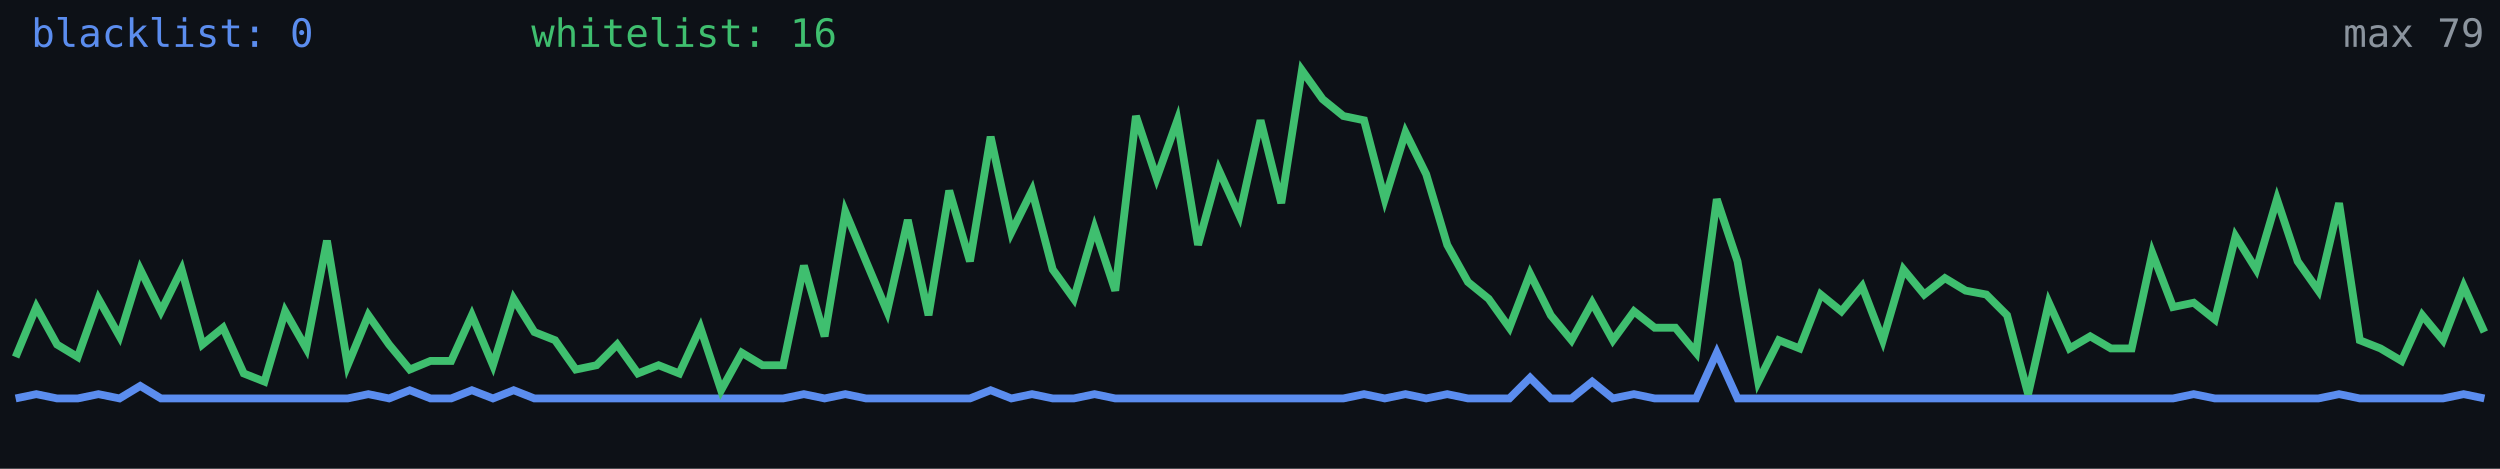
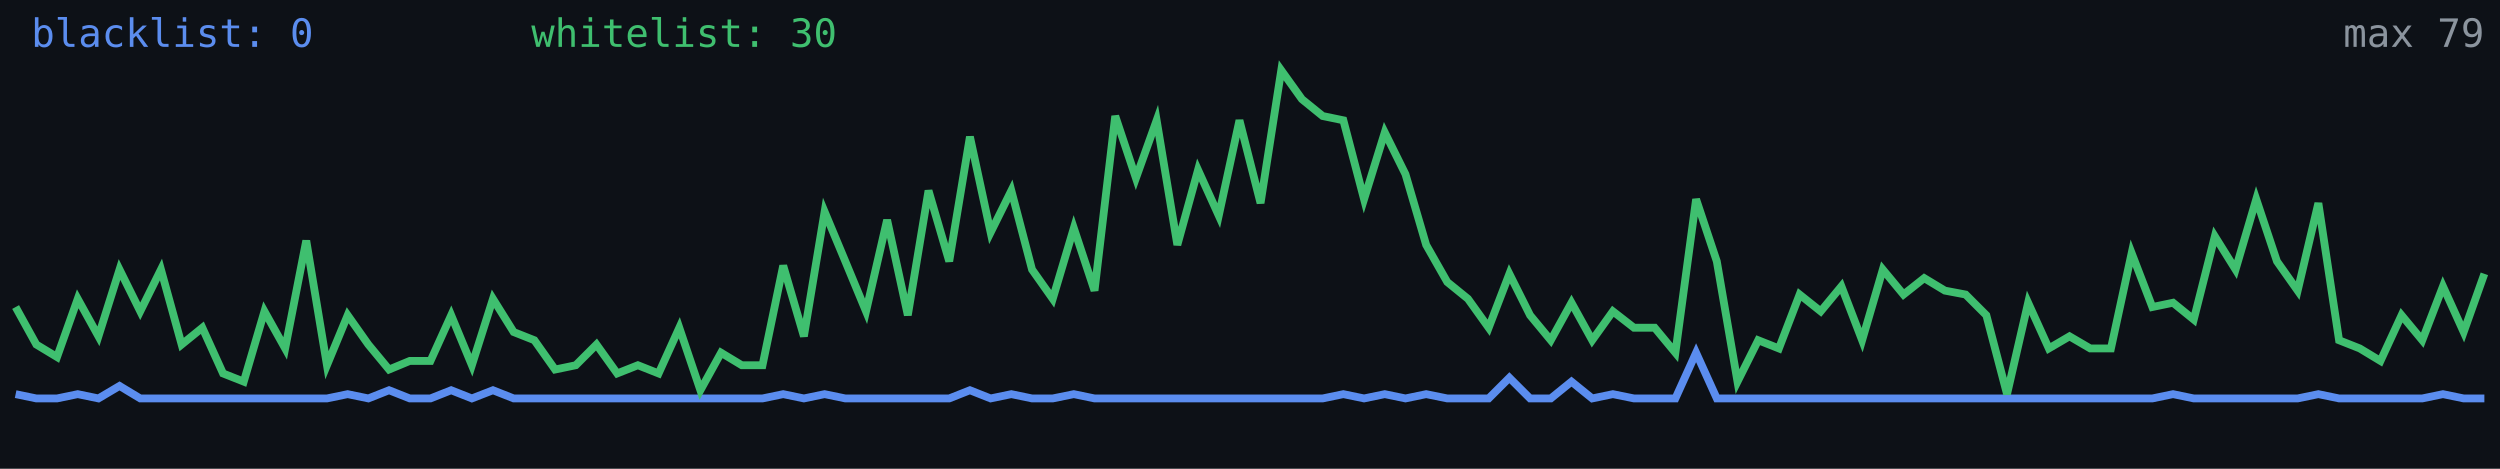
<svg xmlns="http://www.w3.org/2000/svg" width="640" height="120" viewBox="0 0 640 120" role="img" aria-label="Alive configs trend">
  <rect width="640" height="120" fill="#0d1117" />
-   <polyline fill="none" stroke="#5b8def" stroke-width="2" points="4.0,102.0 9.3,100.9 14.6,102.0 19.9,102.0 25.2,100.9 30.6,102.0 35.9,98.8 41.2,102.0 46.5,102.0 51.8,102.0 57.1,102.0 62.4,102.0 67.7,102.0 73.0,102.0 78.4,102.0 83.7,102.0 89.0,102.0 94.3,100.9 99.6,102.0 104.9,99.9 110.2,102.0 115.5,102.0 120.8,99.9 126.2,102.0 131.5,99.9 136.8,102.0 142.1,102.0 147.4,102.0 152.7,102.0 158.0,102.0 163.3,102.0 168.6,102.0 173.9,102.0 179.3,102.0 184.6,102.0 189.9,102.0 195.2,102.0 200.5,102.0 205.8,100.9 211.1,102.0 216.4,100.9 221.7,102.0 227.1,102.0 232.4,102.0 237.7,102.0 243.0,102.0 248.3,102.0 253.6,99.9 258.9,102.0 264.2,100.9 269.5,102.0 274.9,102.0 280.2,100.9 285.5,102.0 290.8,102.0 296.1,102.0 301.4,102.0 306.7,102.0 312.0,102.0 317.3,102.0 322.7,102.0 328.0,102.0 333.3,102.0 338.6,102.0 343.9,102.0 349.2,100.9 354.5,102.0 359.8,100.9 365.1,102.0 370.5,100.9 375.8,102.0 381.1,102.0 386.4,102.0 391.7,96.7 397.0,102.0 402.3,102.0 407.6,97.7 412.9,102.0 418.3,100.9 423.6,102.0 428.9,102.0 434.2,102.0 439.5,90.3 444.8,102.0 450.1,102.0 455.4,102.0 460.7,102.0 466.1,102.0 471.4,102.0 476.7,102.0 482.0,102.0 487.3,102.0 492.6,102.0 497.9,102.0 503.2,102.0 508.5,102.0 513.8,102.0 519.2,102.0 524.5,102.0 529.8,102.0 535.1,102.0 540.4,102.0 545.7,102.0 551.0,102.0 556.3,102.0 561.6,100.9 567.0,102.0 572.3,102.0 577.6,102.0 582.9,102.0 588.2,102.0 593.5,102.0 598.8,100.9 604.1,102.0 609.4,102.0 614.8,102.0 620.1,102.0 625.4,102.0 630.7,100.9 636.0,102.0" />
-   <polyline fill="none" stroke="#3fbf6f" stroke-width="2" points="4.0,91.4 9.3,78.6 14.6,88.2 19.9,91.4 25.2,76.5 30.6,86.1 35.9,69.0 41.2,79.7 46.5,69.0 51.8,88.2 57.1,83.9 62.4,95.6 67.7,97.7 73.0,79.7 78.4,89.2 83.7,61.6 89.0,93.5 94.3,80.7 99.6,88.2 104.9,94.6 110.2,92.4 115.5,92.4 120.8,80.7 126.2,93.5 131.5,76.5 136.8,85.0 142.1,87.1 147.4,94.6 152.7,93.5 158.0,88.2 163.3,95.6 168.6,93.5 173.9,95.6 179.3,83.9 184.6,99.9 189.9,90.3 195.2,93.5 200.5,93.5 205.8,68.0 211.1,86.1 216.4,54.2 221.7,66.9 227.1,79.7 232.4,56.3 237.7,80.7 243.0,48.8 248.3,66.9 253.6,35.0 258.9,59.5 264.2,48.8 269.5,69.0 274.9,76.5 280.2,58.4 285.5,74.4 290.8,29.7 296.1,45.6 301.4,30.8 306.7,62.7 312.0,43.5 317.3,55.2 322.7,30.8 328.0,52.0 333.3,18.0 338.6,25.4 343.9,29.7 349.2,30.8 354.5,51.0 359.8,33.9 365.1,44.6 370.5,62.7 375.8,72.2 381.1,76.5 386.4,83.9 391.7,70.1 397.0,80.7 402.3,87.1 407.6,77.5 412.9,87.1 418.3,79.7 423.6,83.9 428.9,83.9 434.2,90.3 439.5,51.0 444.8,66.9 450.1,97.7 455.4,87.1 460.7,89.2 466.1,75.4 471.4,79.7 476.7,73.3 482.0,87.1 487.3,69.0 492.6,75.4 497.9,71.2 503.2,74.4 508.5,75.4 513.8,80.7 519.2,100.9 524.5,77.5 529.8,89.2 535.1,86.1 540.4,89.2 545.7,89.2 551.0,64.8 556.3,78.6 561.6,77.5 567.0,81.8 572.3,60.5 577.6,69.0 582.9,51.0 588.2,66.9 593.5,74.4 598.8,52.0 604.1,87.1 609.4,89.2 614.8,92.4 620.1,80.7 625.4,87.1 630.7,73.3 636.0,85.0" />
+   <polyline fill="none" stroke="#5b8def" stroke-width="2" points="4.0,100.9 9.3,102.0 14.6,102.0 19.9,100.9 25.2,102.0 30.6,98.8 35.9,102.0 41.2,102.0 46.5,102.0 51.8,102.0 57.1,102.0 62.4,102.0 67.7,102.0 73.0,102.0 78.4,102.0 83.7,102.0 89.0,100.9 94.3,102.0 99.6,99.9 104.9,102.0 110.2,102.0 115.5,99.9 120.8,102.0 126.2,99.9 131.5,102.0 136.8,102.0 142.1,102.0 147.4,102.0 152.7,102.0 158.0,102.0 163.3,102.0 168.6,102.0 173.9,102.0 179.3,102.0 184.6,102.0 189.9,102.0 195.2,102.0 200.5,100.9 205.8,102.0 211.1,100.9 216.4,102.0 221.7,102.0 227.1,102.0 232.4,102.0 237.7,102.0 243.0,102.0 248.3,99.9 253.6,102.0 258.9,100.9 264.2,102.0 269.5,102.0 274.9,100.9 280.2,102.0 285.5,102.0 290.8,102.0 296.1,102.0 301.4,102.0 306.7,102.0 312.0,102.0 317.3,102.0 322.7,102.0 328.0,102.0 333.3,102.0 338.6,102.0 343.9,100.9 349.2,102.0 354.5,100.9 359.8,102.0 365.1,100.9 370.5,102.0 375.8,102.0 381.1,102.0 386.4,96.7 391.7,102.0 397.0,102.0 402.3,97.7 407.6,102.0 412.9,100.9 418.3,102.0 423.6,102.0 428.9,102.0 434.2,90.3 439.5,102.0 444.8,102.0 450.1,102.0 455.4,102.0 460.7,102.0 466.1,102.0 471.4,102.0 476.7,102.0 482.0,102.0 487.3,102.0 492.6,102.0 497.9,102.0 503.2,102.0 508.5,102.0 513.8,102.0 519.2,102.0 524.5,102.0 529.8,102.0 535.1,102.0 540.4,102.0 545.7,102.0 551.0,102.0 556.3,100.9 561.6,102.0 567.0,102.0 572.3,102.0 577.6,102.0 582.9,102.0 588.2,102.0 593.5,100.9 598.8,102.0 604.1,102.0 609.4,102.0 614.8,102.0 620.1,102.0 625.4,100.9 630.7,102.0 636.0,102.0" />
+   <polyline fill="none" stroke="#3fbf6f" stroke-width="2" points="4.0,78.6 9.3,88.2 14.6,91.4 19.9,76.5 25.2,86.1 30.6,69.0 35.9,79.7 41.2,69.0 46.5,88.2 51.8,83.9 57.1,95.6 62.4,97.7 67.7,79.7 73.0,89.2 78.4,61.6 83.7,93.5 89.0,80.7 94.3,88.2 99.6,94.6 104.9,92.4 110.2,92.4 115.5,80.7 120.8,93.5 126.2,76.5 131.5,85.0 136.8,87.1 142.1,94.6 147.4,93.5 152.7,88.2 158.0,95.6 163.3,93.5 168.6,95.6 173.9,83.9 179.3,99.9 184.6,90.3 189.9,93.5 195.2,93.5 200.5,68.0 205.8,86.1 211.1,54.2 216.4,66.9 221.7,79.7 227.1,56.3 232.4,80.7 237.7,48.8 243.0,66.9 248.3,35.0 253.6,59.5 258.9,48.8 264.2,69.0 269.5,76.5 274.9,58.4 280.2,74.4 285.5,29.7 290.8,45.6 296.1,30.8 301.4,62.7 306.7,43.5 312.0,55.2 317.3,30.8 322.7,52.0 328.0,18.0 333.3,25.4 338.6,29.7 343.9,30.8 349.2,51.0 354.5,33.9 359.8,44.6 365.1,62.7 370.5,72.2 375.8,76.5 381.1,83.9 386.4,70.1 391.7,80.7 397.0,87.1 402.3,77.5 407.6,87.1 412.9,79.7 418.3,83.9 423.6,83.9 428.9,90.3 434.2,51.0 439.5,66.9 444.8,97.7 450.1,87.1 455.4,89.2 460.7,75.4 466.1,79.7 471.4,73.3 476.7,87.1 482.0,69.0 487.3,75.4 492.6,71.2 497.9,74.4 503.2,75.4 508.5,80.7 513.8,100.9 519.2,77.5 524.5,89.2 529.8,86.1 535.1,89.2 540.4,89.2 545.7,64.8 551.0,78.6 556.3,77.5 561.6,81.8 567.0,60.5 572.3,69.0 577.6,51.0 582.9,66.9 588.2,74.4 593.5,52.0 598.8,87.1 604.1,89.2 609.4,92.4 614.8,80.7 620.1,87.1 625.4,73.3 630.7,85.0 636.0,70.1" />
  <text x="8" y="12" fill="#5b8def" font-size="10" font-family="monospace">blacklist: 0</text>
-   <text x="136" y="12" fill="#3fbf6f" font-size="10" font-family="monospace">whitelist: 16</text>
+   <text x="136" y="12" fill="#3fbf6f" font-size="10" font-family="monospace">whitelist: 30</text>
  <text x="636" y="12" fill="#8b949e" font-size="10" text-anchor="end" font-family="monospace">max 79</text>
</svg>
